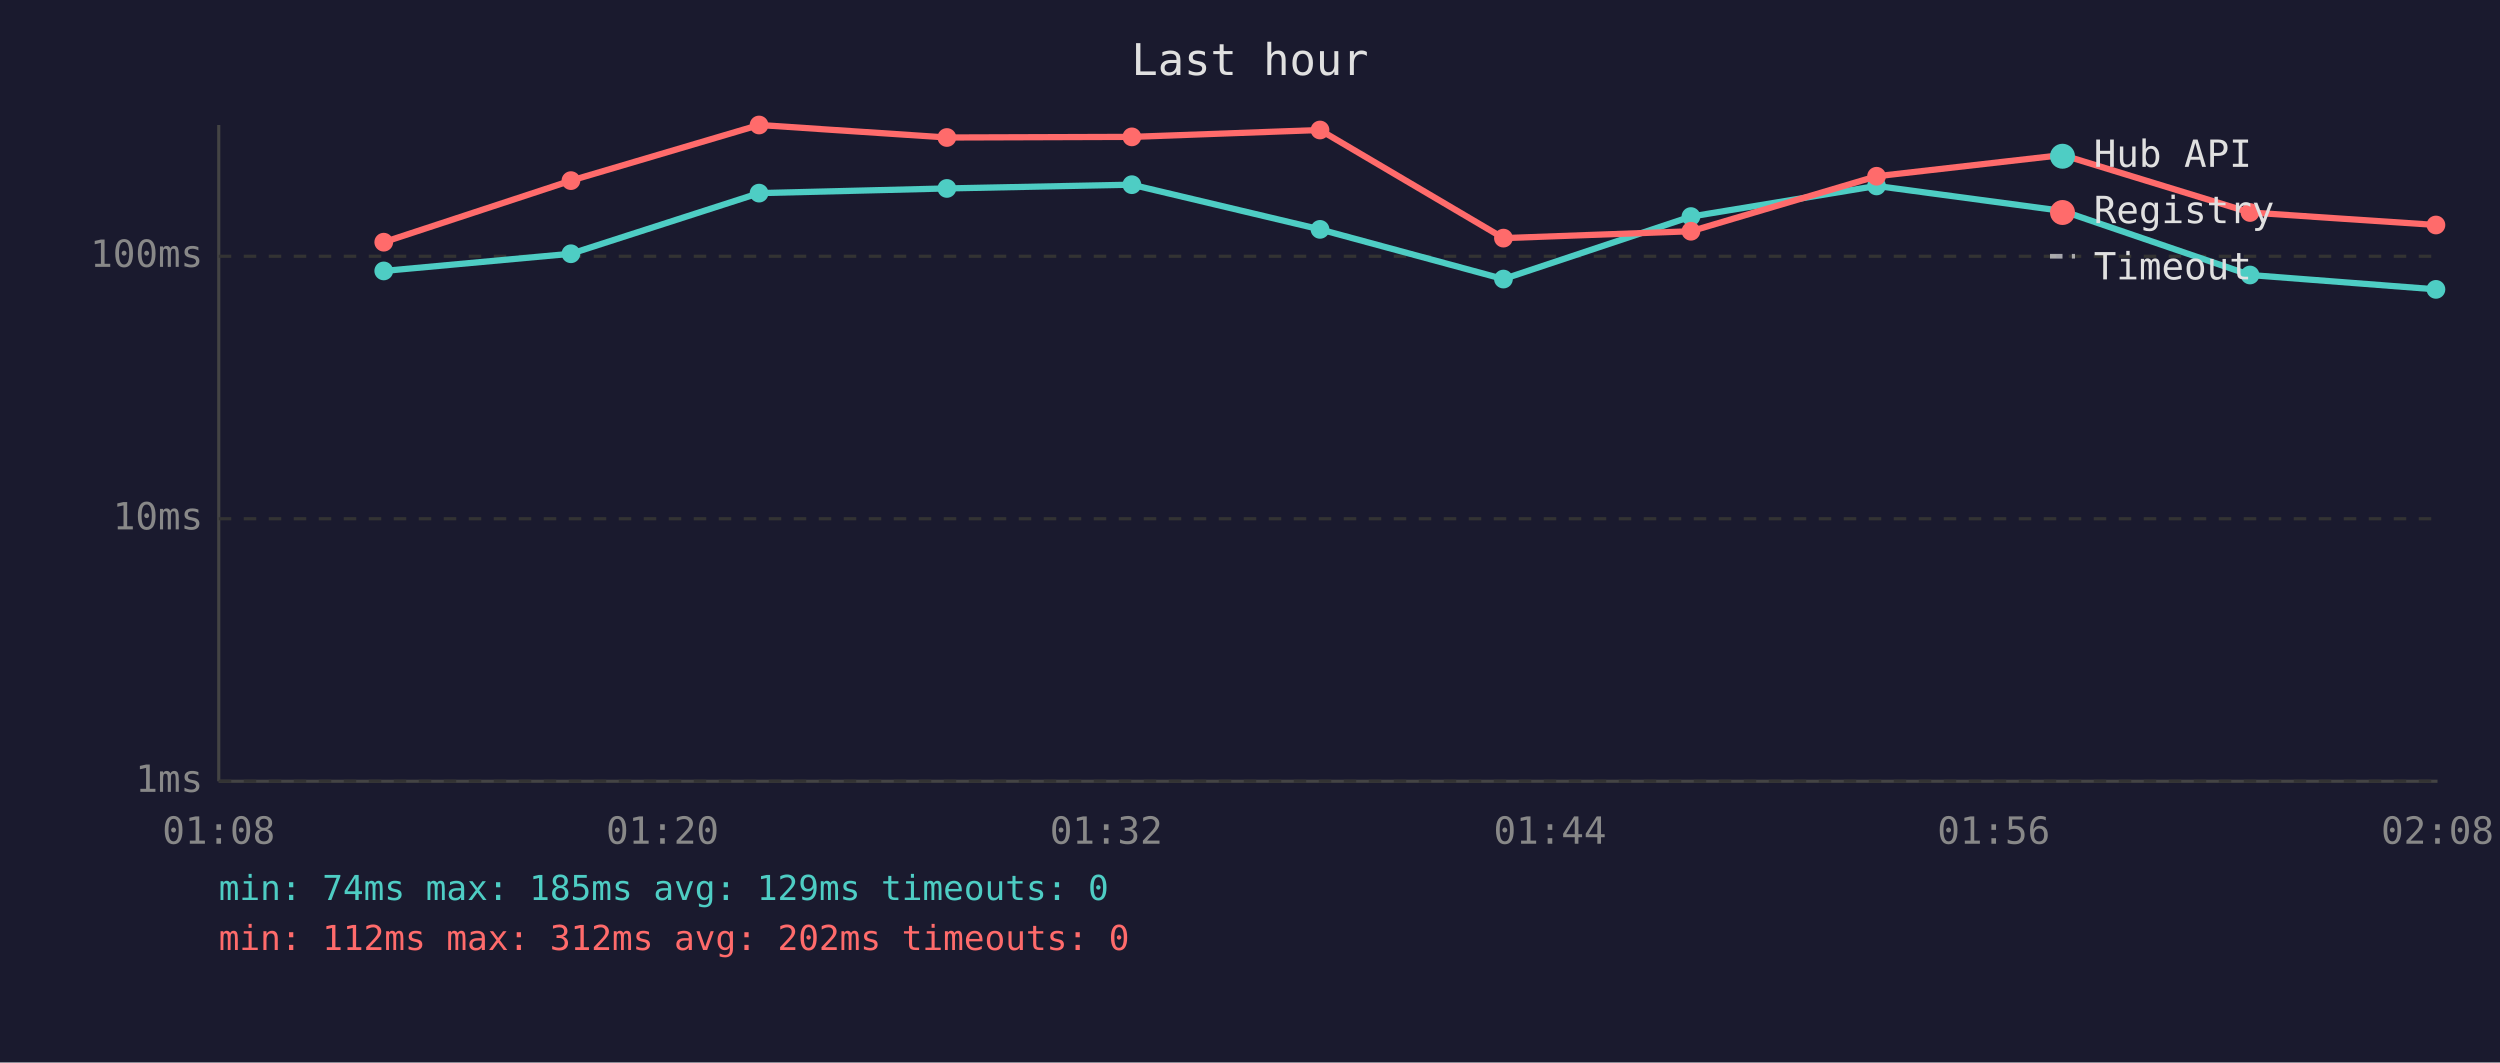
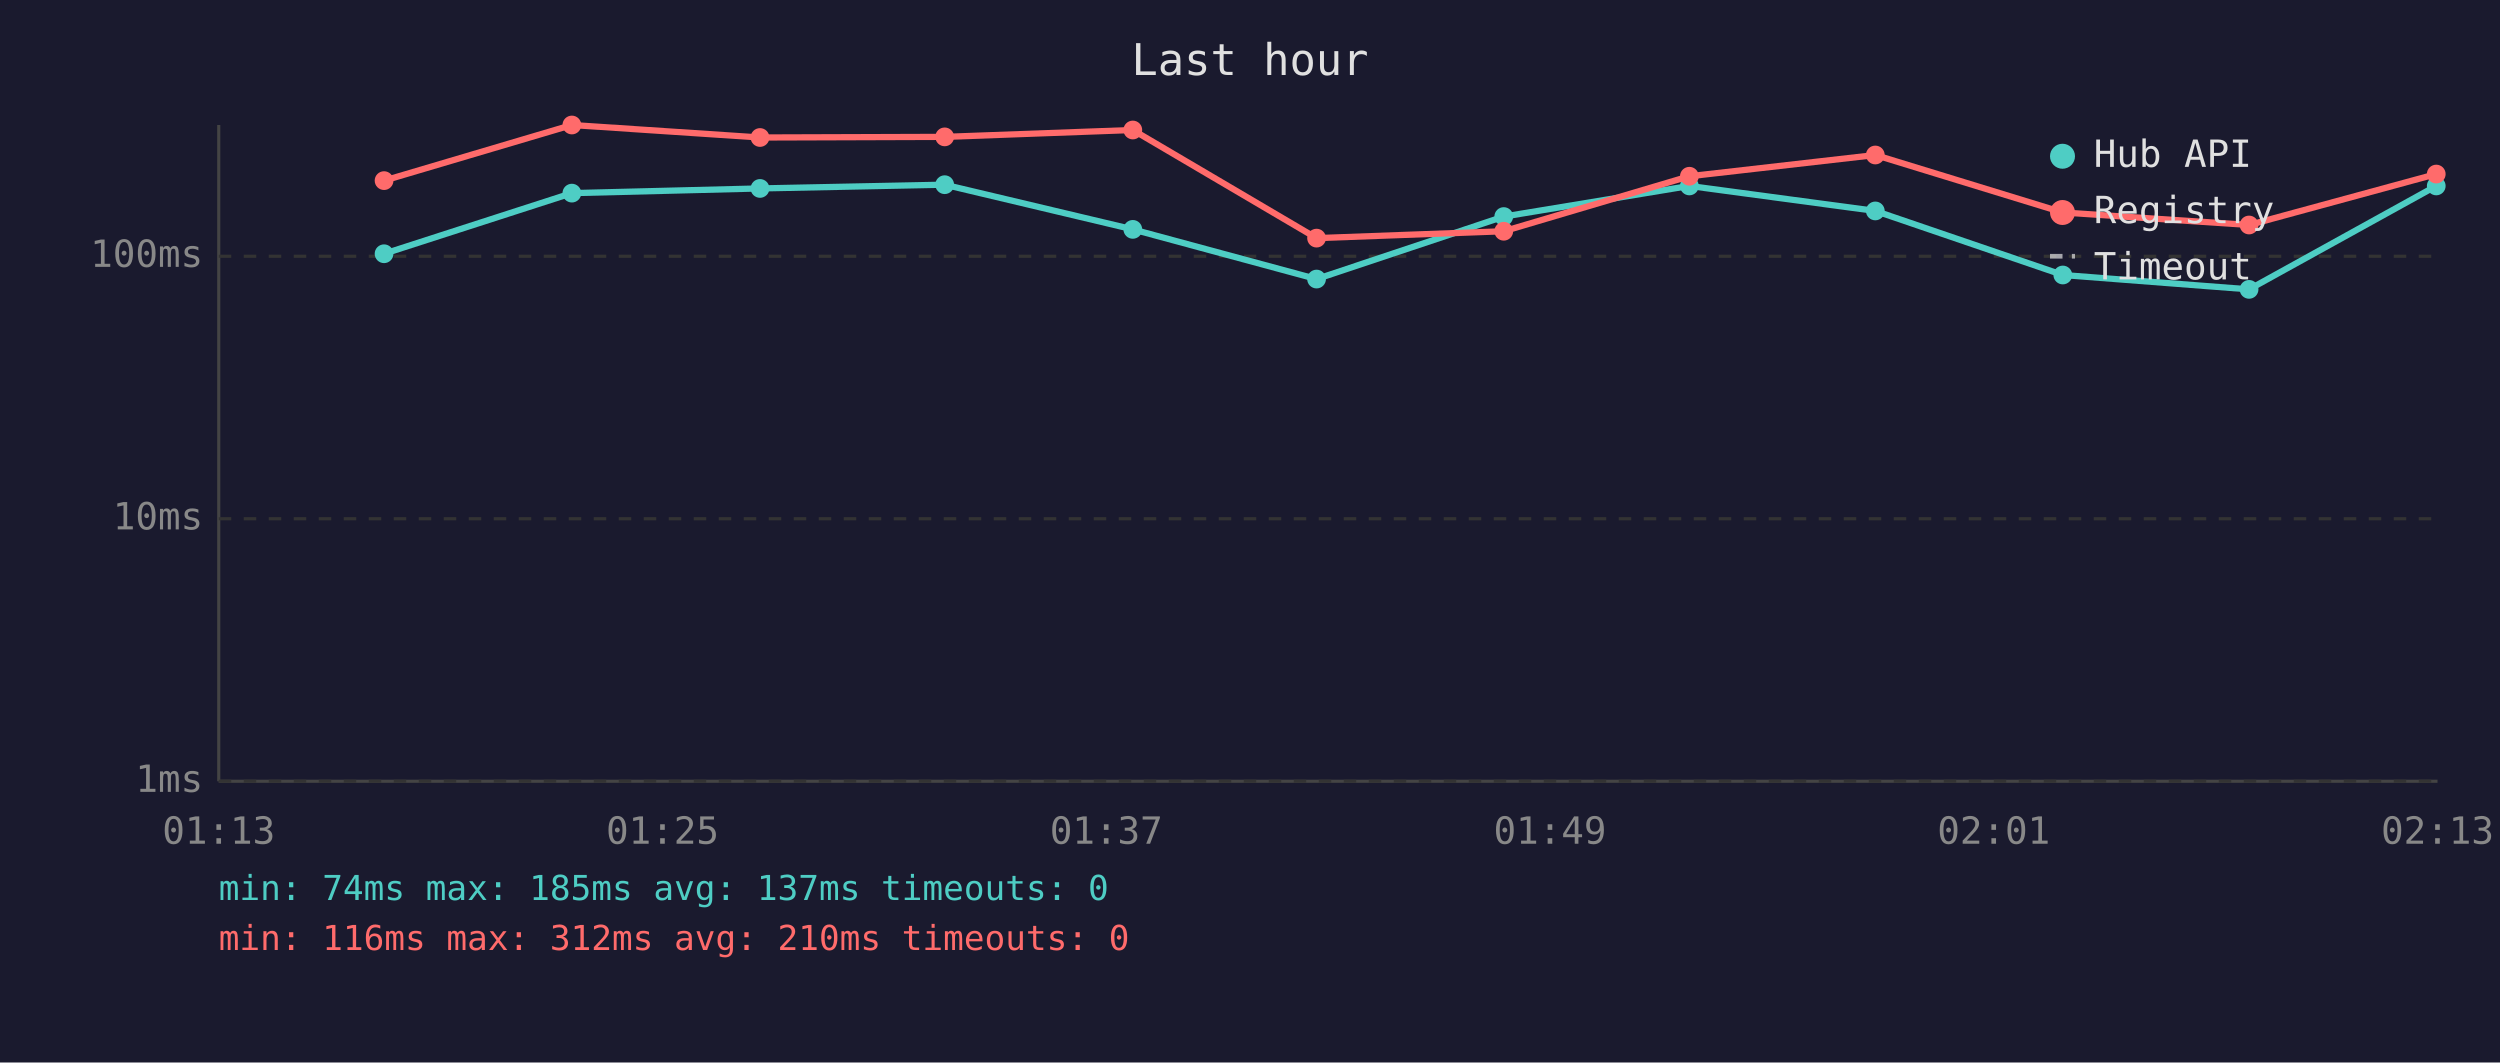
<svg xmlns="http://www.w3.org/2000/svg" viewBox="0 0 800 340" font-family="monospace" font-size="12">
  <rect width="800" height="340" fill="#1a1a2e" />
  <text x="400" y="24" fill="#e0e0e0" font-size="14" text-anchor="middle">Last hour</text>
  <line x1="70" y1="40" x2="70" y2="250" stroke="#444" stroke-width="1" />
  <line x1="70" y1="250" x2="780" y2="250" stroke="#444" stroke-width="1" />
  <line x1="70" y1="250" x2="780" y2="250" stroke="#333" stroke-width="1" stroke-dasharray="4" />
  <text x="65" y="250" fill="#888" text-anchor="end" dominant-baseline="middle">1ms</text>
  <line x1="70" y1="166" x2="780" y2="166" stroke="#333" stroke-width="1" stroke-dasharray="4" />
  <text x="65" y="166" fill="#888" text-anchor="end" dominant-baseline="middle">10ms</text>
  <line x1="70" y1="82" x2="780" y2="82" stroke="#333" stroke-width="1" stroke-dasharray="4" />
  <text x="65" y="82" fill="#888" text-anchor="end" dominant-baseline="middle">100ms</text>
-   <text x="70" y="270" fill="#888" text-anchor="middle">01:08</text>
-   <text x="212" y="270" fill="#888" text-anchor="middle">01:20</text>
-   <text x="354" y="270" fill="#888" text-anchor="middle">01:32</text>
-   <text x="496" y="270" fill="#888" text-anchor="middle">01:44</text>
-   <text x="638" y="270" fill="#888" text-anchor="middle">01:56</text>
-   <text x="780" y="270" fill="#888" text-anchor="middle">02:08</text>
-   <polyline points="122.8,86.7 182.7,81.2 242.9,61.8 303.0,60.3 362.2,59.1 422.4,73.4 481.1,89.3 541.1,69.3 600.5,59.5 660.0,67.5 720.0,88.0 779.5,92.6" fill="none" stroke="#4ecdc4" stroke-width="2" opacity="1" />
-   <circle cx="122.8" cy="86.7" r="3" fill="#4ecdc4" />
-   <circle cx="182.7" cy="81.2" r="3" fill="#4ecdc4" />
-   <circle cx="242.9" cy="61.8" r="3" fill="#4ecdc4" />
-   <circle cx="303.0" cy="60.3" r="3" fill="#4ecdc4" />
-   <circle cx="362.2" cy="59.1" r="3" fill="#4ecdc4" />
-   <circle cx="422.4" cy="73.4" r="3" fill="#4ecdc4" />
-   <circle cx="481.1" cy="89.3" r="3" fill="#4ecdc4" />
-   <circle cx="541.1" cy="69.3" r="3" fill="#4ecdc4" />
-   <circle cx="600.5" cy="59.5" r="3" fill="#4ecdc4" />
-   <circle cx="660.0" cy="67.5" r="3" fill="#4ecdc4" />
-   <circle cx="720.0" cy="88.0" r="3" fill="#4ecdc4" />
-   <circle cx="779.5" cy="92.6" r="3" fill="#4ecdc4" />
-   <polyline points="122.8,77.5 182.7,57.8 242.9,40.0 303.0,44.0 362.2,43.8 422.4,41.6 481.1,76.2 541.1,74.0 600.5,56.4 660.0,49.6 720.0,68.0 779.5,72.0" fill="none" stroke="#ff6b6b" stroke-width="2" opacity="1" />
-   <circle cx="122.8" cy="77.5" r="3" fill="#ff6b6b" />
-   <circle cx="182.7" cy="57.8" r="3" fill="#ff6b6b" />
-   <circle cx="242.9" cy="40.0" r="3" fill="#ff6b6b" />
-   <circle cx="303.0" cy="44.0" r="3" fill="#ff6b6b" />
-   <circle cx="362.2" cy="43.8" r="3" fill="#ff6b6b" />
-   <circle cx="422.4" cy="41.6" r="3" fill="#ff6b6b" />
-   <circle cx="481.1" cy="76.2" r="3" fill="#ff6b6b" />
-   <circle cx="541.1" cy="74.0" r="3" fill="#ff6b6b" />
-   <circle cx="600.5" cy="56.4" r="3" fill="#ff6b6b" />
-   <circle cx="660.0" cy="49.6" r="3" fill="#ff6b6b" />
-   <circle cx="720.0" cy="68.0" r="3" fill="#ff6b6b" />
-   <circle cx="779.5" cy="72.0" r="3" fill="#ff6b6b" />
+   <text x="70" y="270" fill="#888" text-anchor="middle">01:13</text>
+   <text x="212" y="270" fill="#888" text-anchor="middle">01:25</text>
+   <text x="354" y="270" fill="#888" text-anchor="middle">01:37</text>
+   <text x="496" y="270" fill="#888" text-anchor="middle">01:49</text>
+   <text x="638" y="270" fill="#888" text-anchor="middle">02:01</text>
+   <text x="780" y="270" fill="#888" text-anchor="middle">02:13</text>
+   <polyline points="122.9,81.2 183.0,61.8 243.2,60.3 302.3,59.1 362.5,73.4 421.3,89.3 481.2,69.3 540.6,59.5 600.1,67.5 660.1,88.0 719.7,92.6 779.6,59.5" fill="none" stroke="#4ecdc4" stroke-width="2" opacity="1" />
+   <circle cx="122.9" cy="81.2" r="3" fill="#4ecdc4" />
+   <circle cx="183.0" cy="61.8" r="3" fill="#4ecdc4" />
+   <circle cx="243.2" cy="60.3" r="3" fill="#4ecdc4" />
+   <circle cx="302.3" cy="59.1" r="3" fill="#4ecdc4" />
+   <circle cx="362.5" cy="73.4" r="3" fill="#4ecdc4" />
+   <circle cx="421.3" cy="89.3" r="3" fill="#4ecdc4" />
+   <circle cx="481.2" cy="69.3" r="3" fill="#4ecdc4" />
+   <circle cx="540.6" cy="59.5" r="3" fill="#4ecdc4" />
+   <circle cx="600.1" cy="67.5" r="3" fill="#4ecdc4" />
+   <circle cx="660.1" cy="88.0" r="3" fill="#4ecdc4" />
+   <circle cx="719.7" cy="92.6" r="3" fill="#4ecdc4" />
+   <circle cx="779.6" cy="59.5" r="3" fill="#4ecdc4" />
+   <polyline points="122.9,57.8 183.0,40.0 243.2,44.0 302.3,43.8 362.5,41.6 421.3,76.2 481.2,74.0 540.6,56.4 600.1,49.6 660.1,68.0 719.7,72.0 779.6,55.7" fill="none" stroke="#ff6b6b" stroke-width="2" opacity="1" />
+   <circle cx="122.9" cy="57.8" r="3" fill="#ff6b6b" />
+   <circle cx="183.0" cy="40.0" r="3" fill="#ff6b6b" />
+   <circle cx="243.2" cy="44.0" r="3" fill="#ff6b6b" />
+   <circle cx="302.3" cy="43.8" r="3" fill="#ff6b6b" />
+   <circle cx="362.5" cy="41.6" r="3" fill="#ff6b6b" />
+   <circle cx="421.3" cy="76.2" r="3" fill="#ff6b6b" />
+   <circle cx="481.2" cy="74.0" r="3" fill="#ff6b6b" />
+   <circle cx="540.6" cy="56.4" r="3" fill="#ff6b6b" />
+   <circle cx="600.1" cy="49.6" r="3" fill="#ff6b6b" />
+   <circle cx="660.1" cy="68.0" r="3" fill="#ff6b6b" />
+   <circle cx="719.7" cy="72.0" r="3" fill="#ff6b6b" />
+   <circle cx="779.6" cy="55.7" r="3" fill="#ff6b6b" />
  <circle cx="660" cy="50" r="4" fill="#4ecdc4" />
  <text x="670" y="50" fill="#e0e0e0" dominant-baseline="middle">Hub API</text>
  <circle cx="660" cy="68" r="4" fill="#ff6b6b" />
  <text x="670" y="68" fill="#e0e0e0" dominant-baseline="middle">Registry</text>
  <line x1="656" y1="82" x2="664" y2="82" stroke="#e0e0e0" stroke-width="1.5" stroke-dasharray="4,3" opacity="0.7" />
  <text x="670" y="86" fill="#e0e0e0" dominant-baseline="middle">Timeout</text>
-   <text x="70" y="288" fill="#4ecdc4" font-size="11">min: 74ms  max: 185ms  avg: 129ms  timeouts: 0</text>
-   <text x="70" y="304" fill="#ff6b6b" font-size="11">min: 112ms  max: 312ms  avg: 202ms  timeouts: 0</text>
+   <text x="70" y="288" fill="#4ecdc4" font-size="11">min: 74ms  max: 185ms  avg: 137ms  timeouts: 0</text>
+   <text x="70" y="304" fill="#ff6b6b" font-size="11">min: 116ms  max: 312ms  avg: 210ms  timeouts: 0</text>
</svg>
